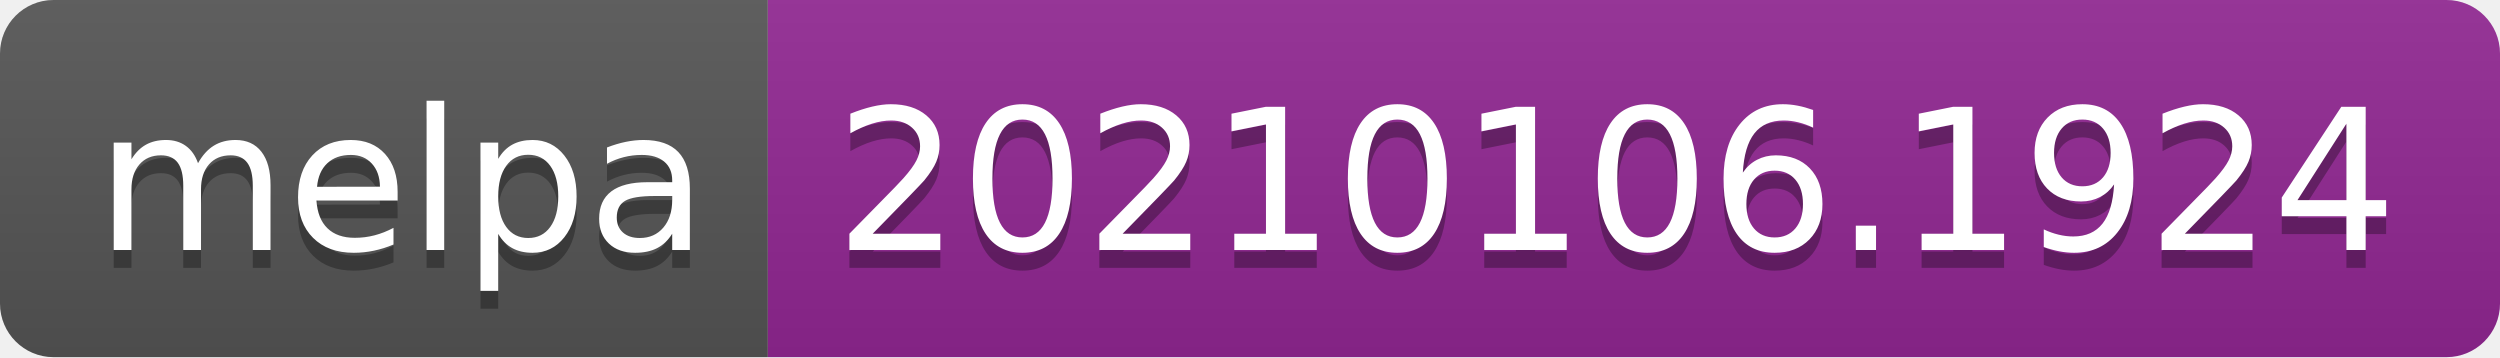
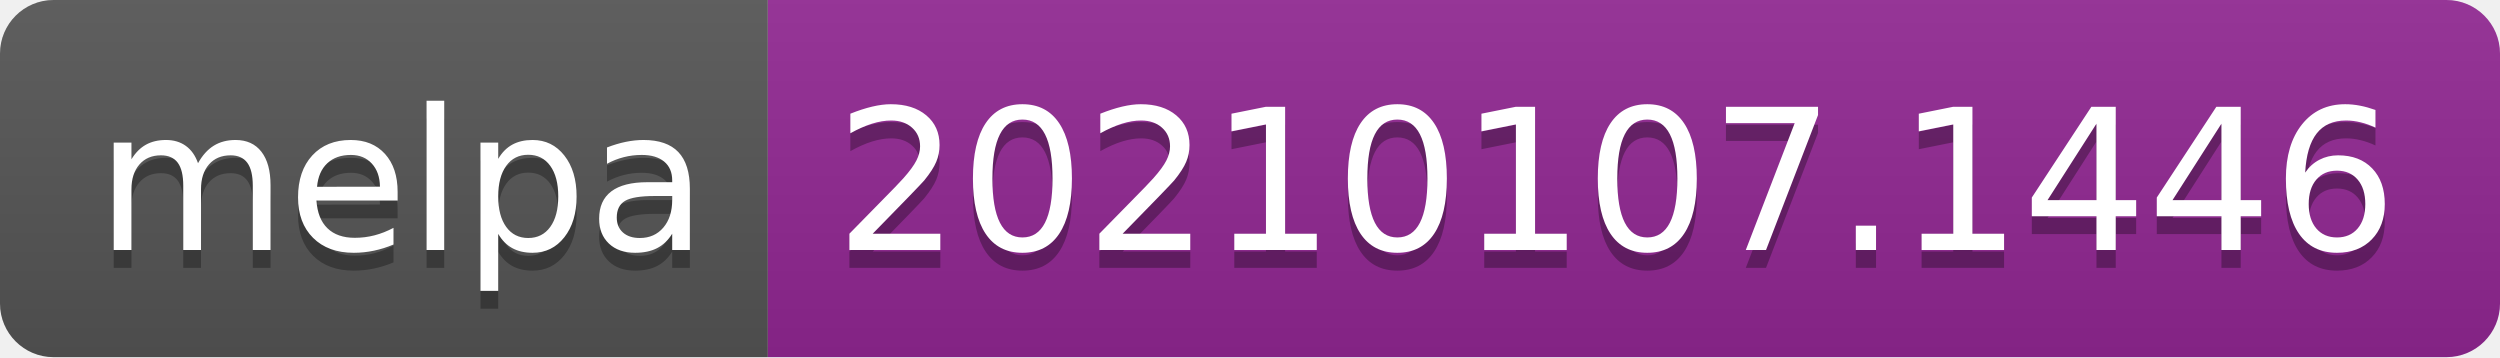
- <svg xmlns="http://www.w3.org/2000/svg" width="140" height="20" role="img" aria-label="melpa: 20210106.1924">
+ <svg xmlns="http://www.w3.org/2000/svg" width="140" height="20" role="img" aria-label="melpa: 20210107.1446">
  <linearGradient id="s" x2="0" y2="100%">
    <stop offset="0" stop-color="#bbb" stop-opacity=".1" />
    <stop offset="1" stop-opacity=".1" />
  </linearGradient>
  <clipPath id="r">
    <rect width="140" height="20" rx="3" fill="#fff" />
  </clipPath>
  <g clip-path="url(#r)">
    <rect width="43" height="20" fill="#555" />
    <rect x="43" width="97" height="20" fill="#922793" />
    <rect width="140" height="20" fill="url(#s)" />
  </g>
  <g fill="#fff" text-anchor="middle" font-family="Verdana,Geneva,DejaVu Sans,sans-serif" text-rendering="geometricPrecision" font-size="110">
    <text aria-hidden="true" x="225" y="150" fill="#010101" fill-opacity=".3" transform="scale(.1)" textLength="330">melpa</text>
    <text x="225" y="140" transform="scale(.1)" fill="#fff" textLength="330">melpa</text>
-     <text aria-hidden="true" x="905" y="150" fill="#010101" fill-opacity=".3" transform="scale(.1)" textLength="870">20210106.1924</text>
-     <text x="905" y="140" transform="scale(.1)" fill="#fff" textLength="870">20210106.1924</text>
+     <text aria-hidden="true" x="905" y="150" fill="#010101" fill-opacity=".3" transform="scale(.1)" textLength="870">20210107.1446</text>
+     <text x="905" y="140" transform="scale(.1)" fill="#fff" textLength="870">20210107.1446</text>
  </g>
</svg>
